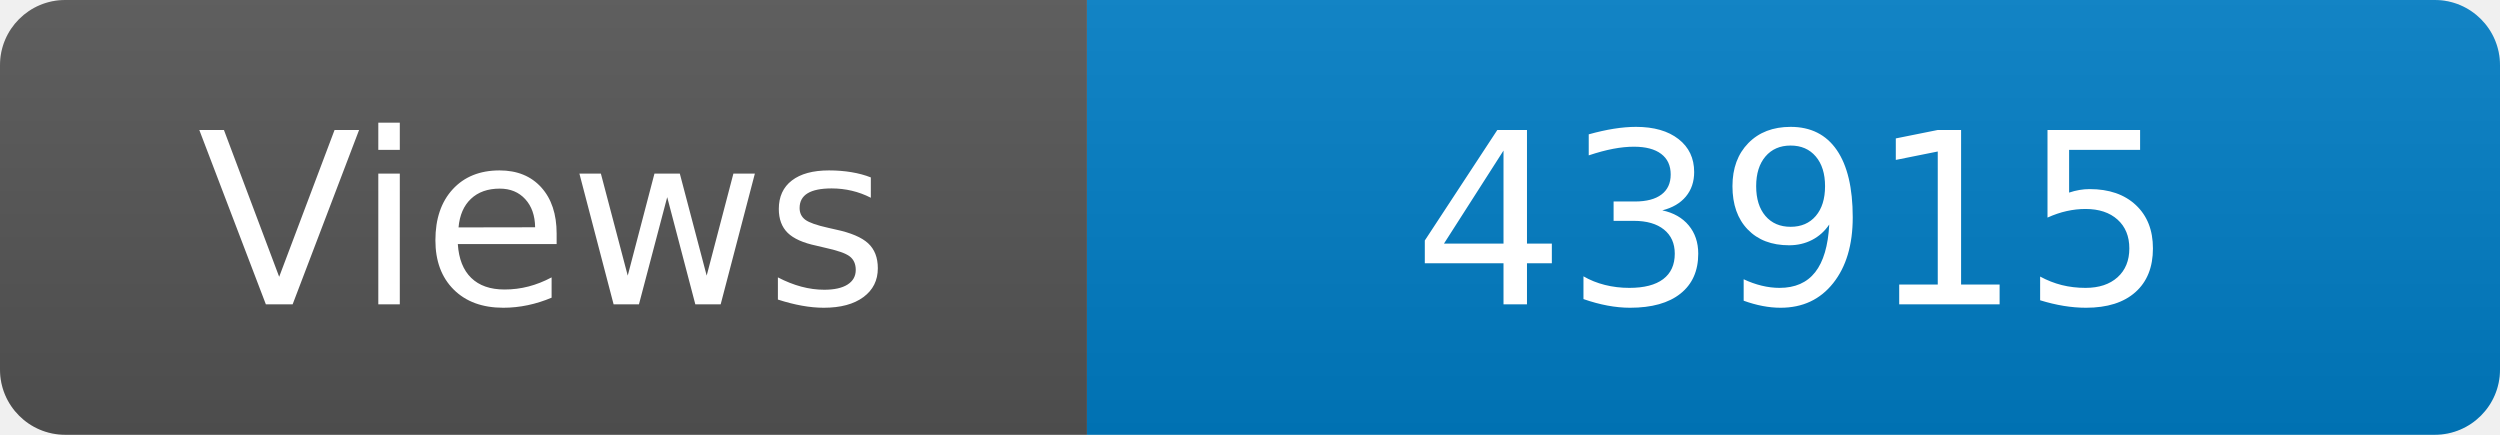
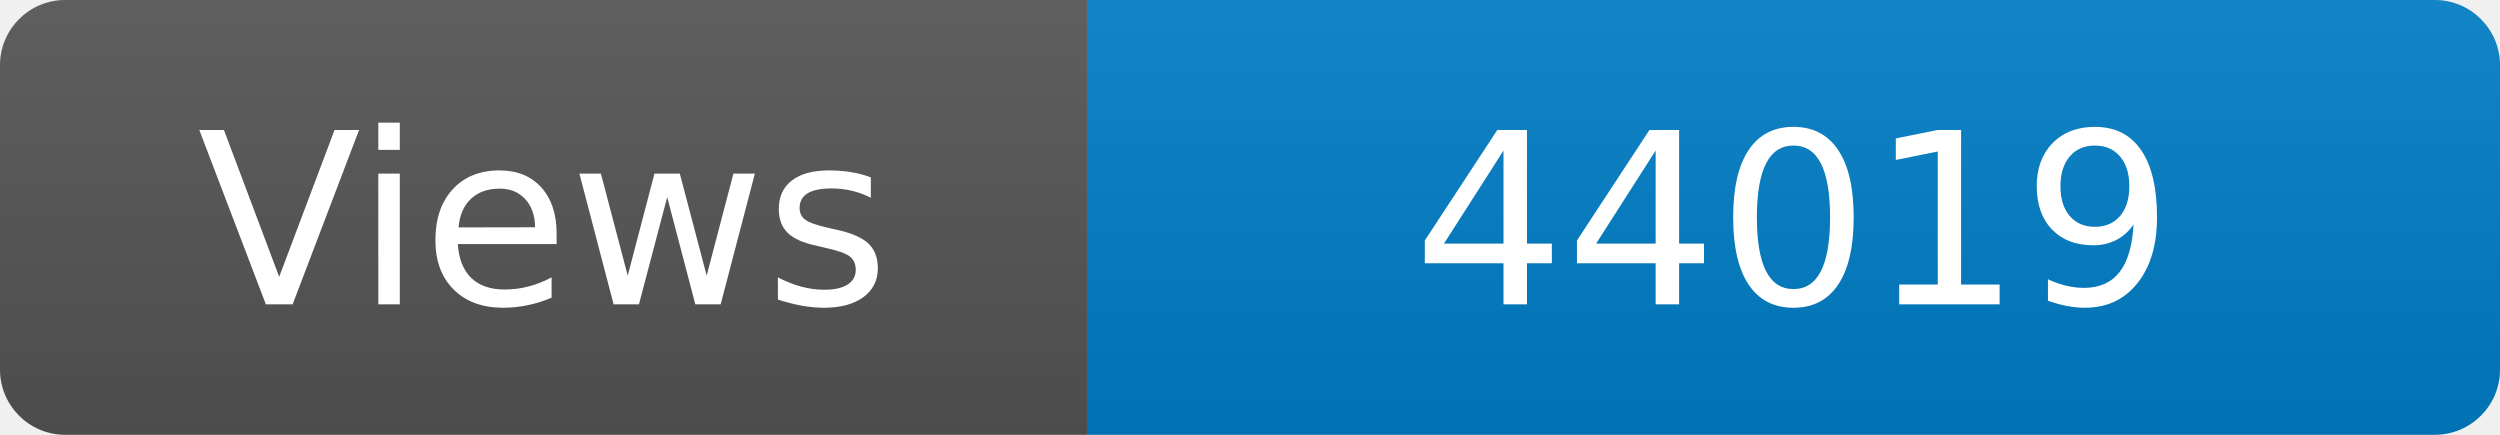
<svg xmlns="http://www.w3.org/2000/svg" width="115" height="20" role="img" aria-label="Maintained?: yes">
  <linearGradient id="s" x2="0" y2="100%">
    <stop offset="0" stop-color="#bbb" stop-opacity=".1" />
    <stop offset="1" stop-opacity=".1" />
  </linearGradient>
  <clipPath id="r">
    <rect width="115" height="20" rx="3" fill="#fff" />
  </clipPath>
  <g clip-path="url(#r)">
    <rect width="50" height="20" fill="#555" />
    <rect x="50" width="160" height="20" fill="#007ec6" />
    <rect width="115" height="20" fill="url(#s)" />
  </g>
  <g fill="#fff" text-anchor="middle" font-family="Verdana,Geneva,DejaVu Sans,sans-serif" font-size="110">
    <text x="250" y="140" transform="scale(.1)" fill="#fff">Views</text>
-     <text x="825" y="140" transform="scale(.1)" fill="#fff">43915</text>
+     <text x="825" y="140" transform="scale(.1)" fill="#fff">44019</text>
  </g>
</svg>
